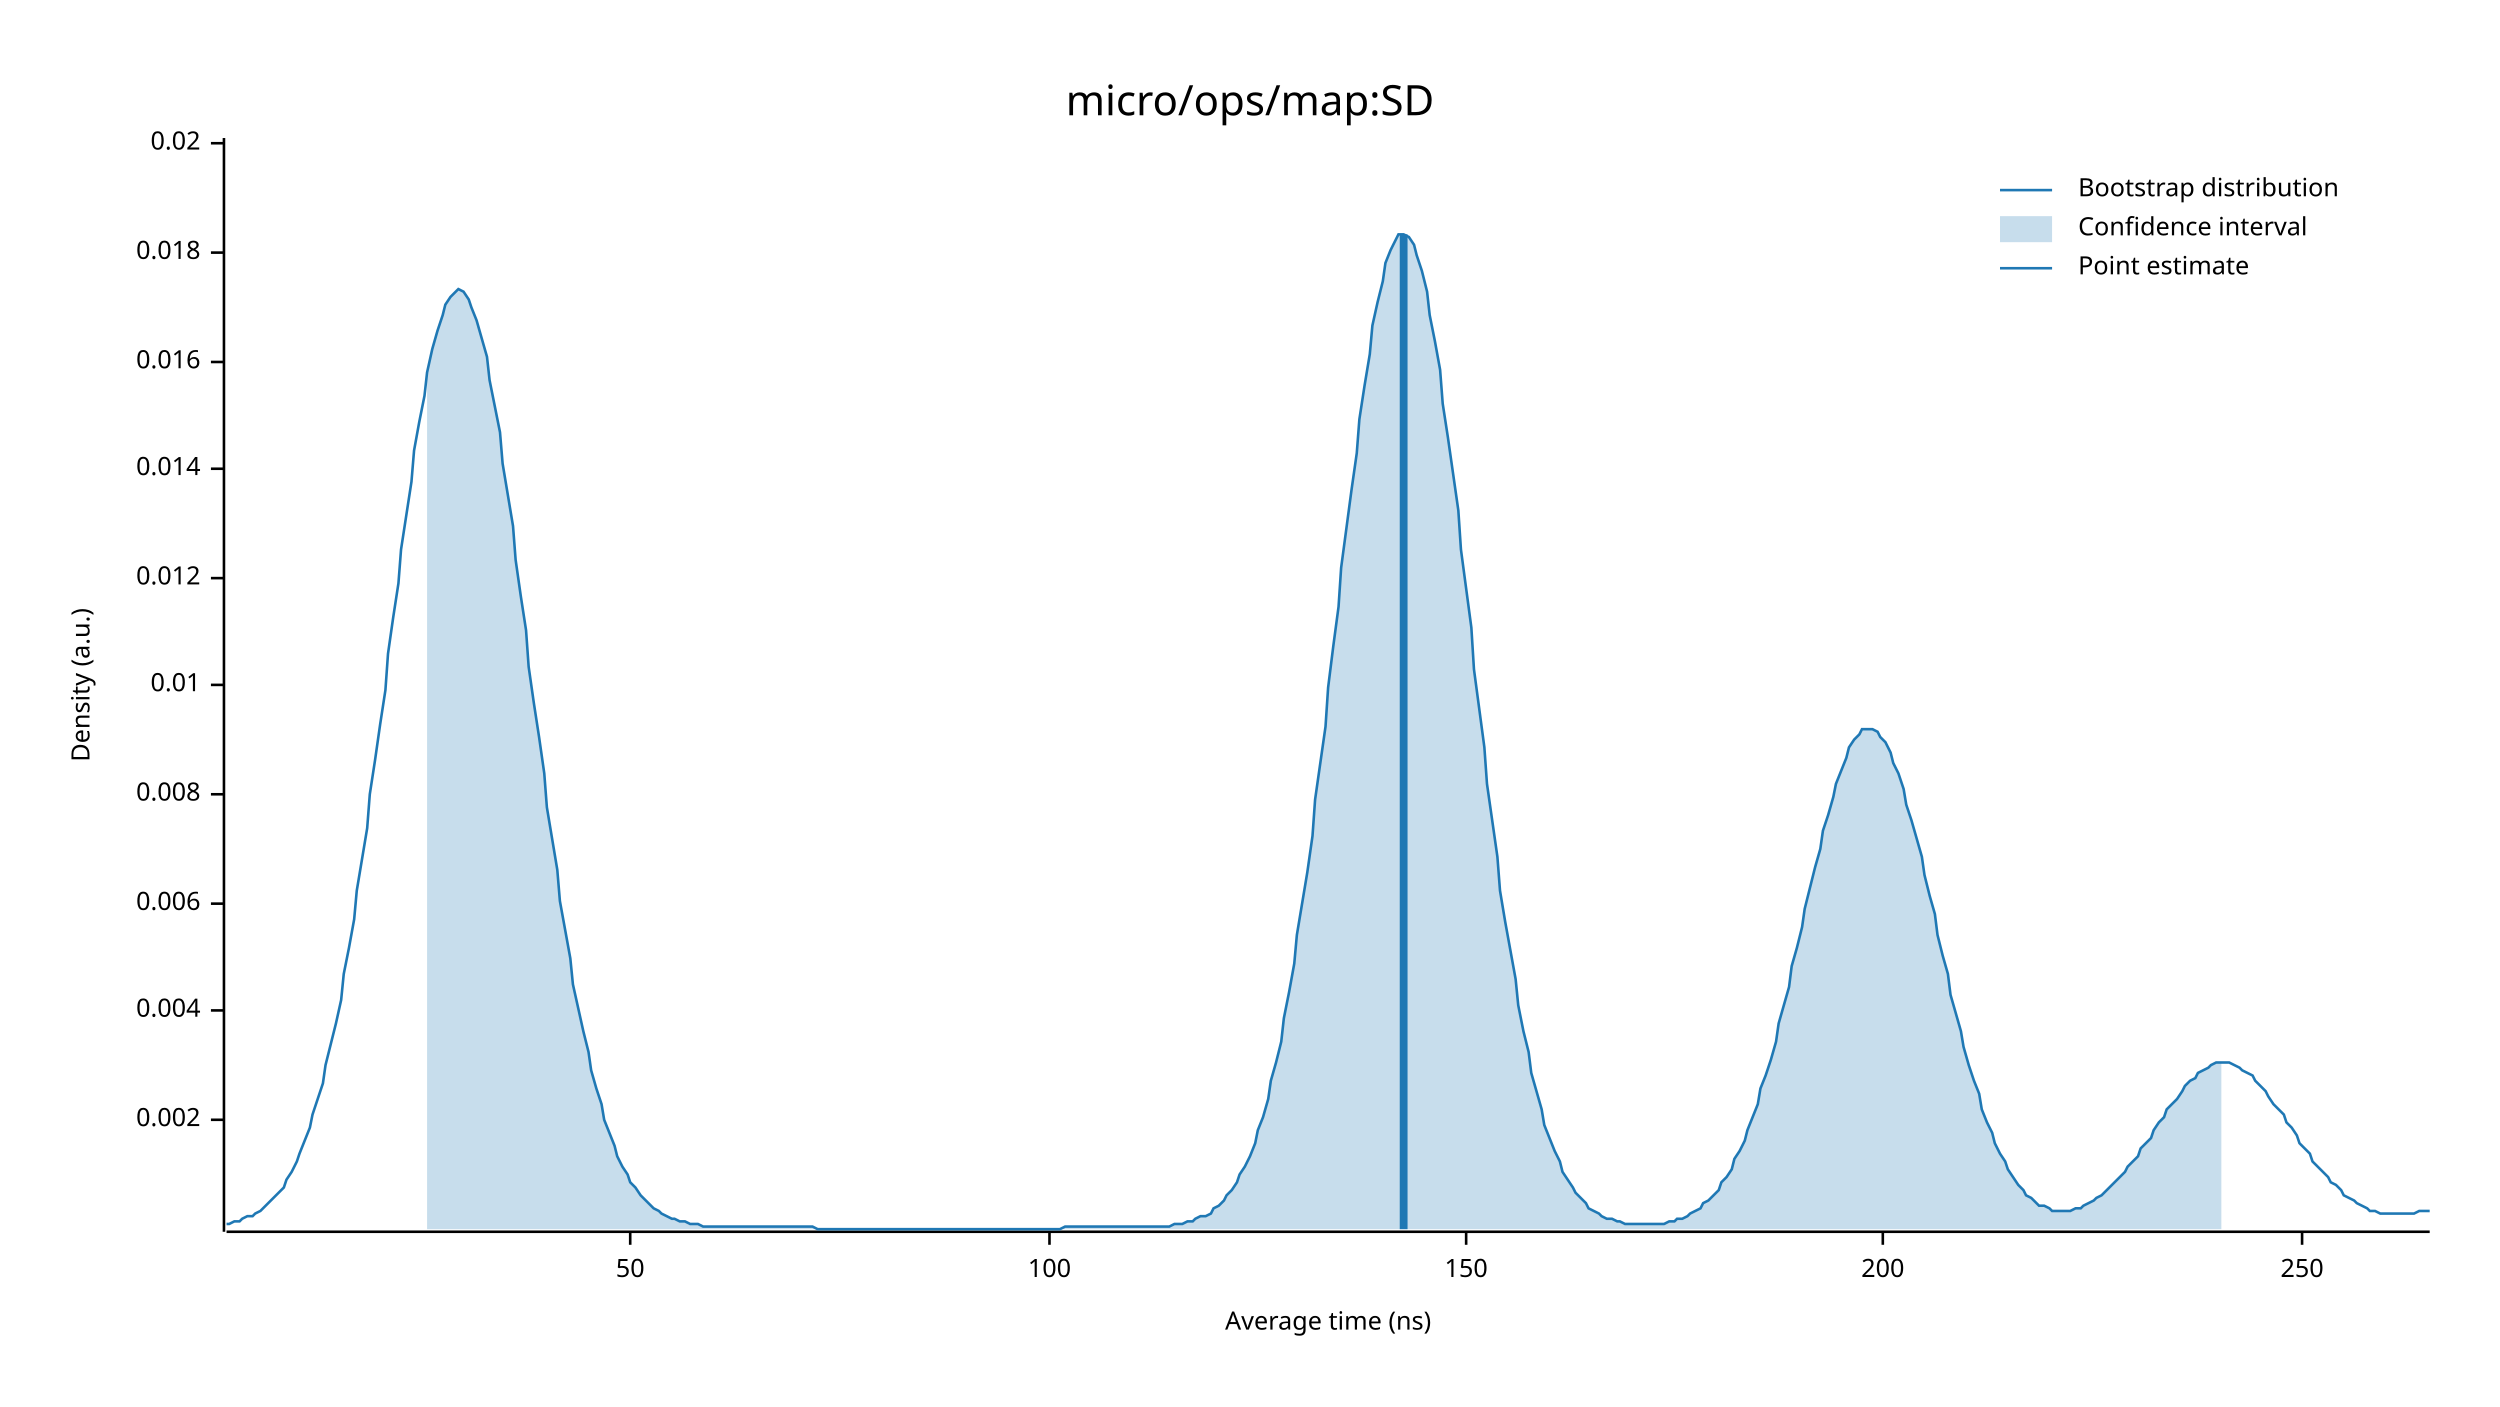
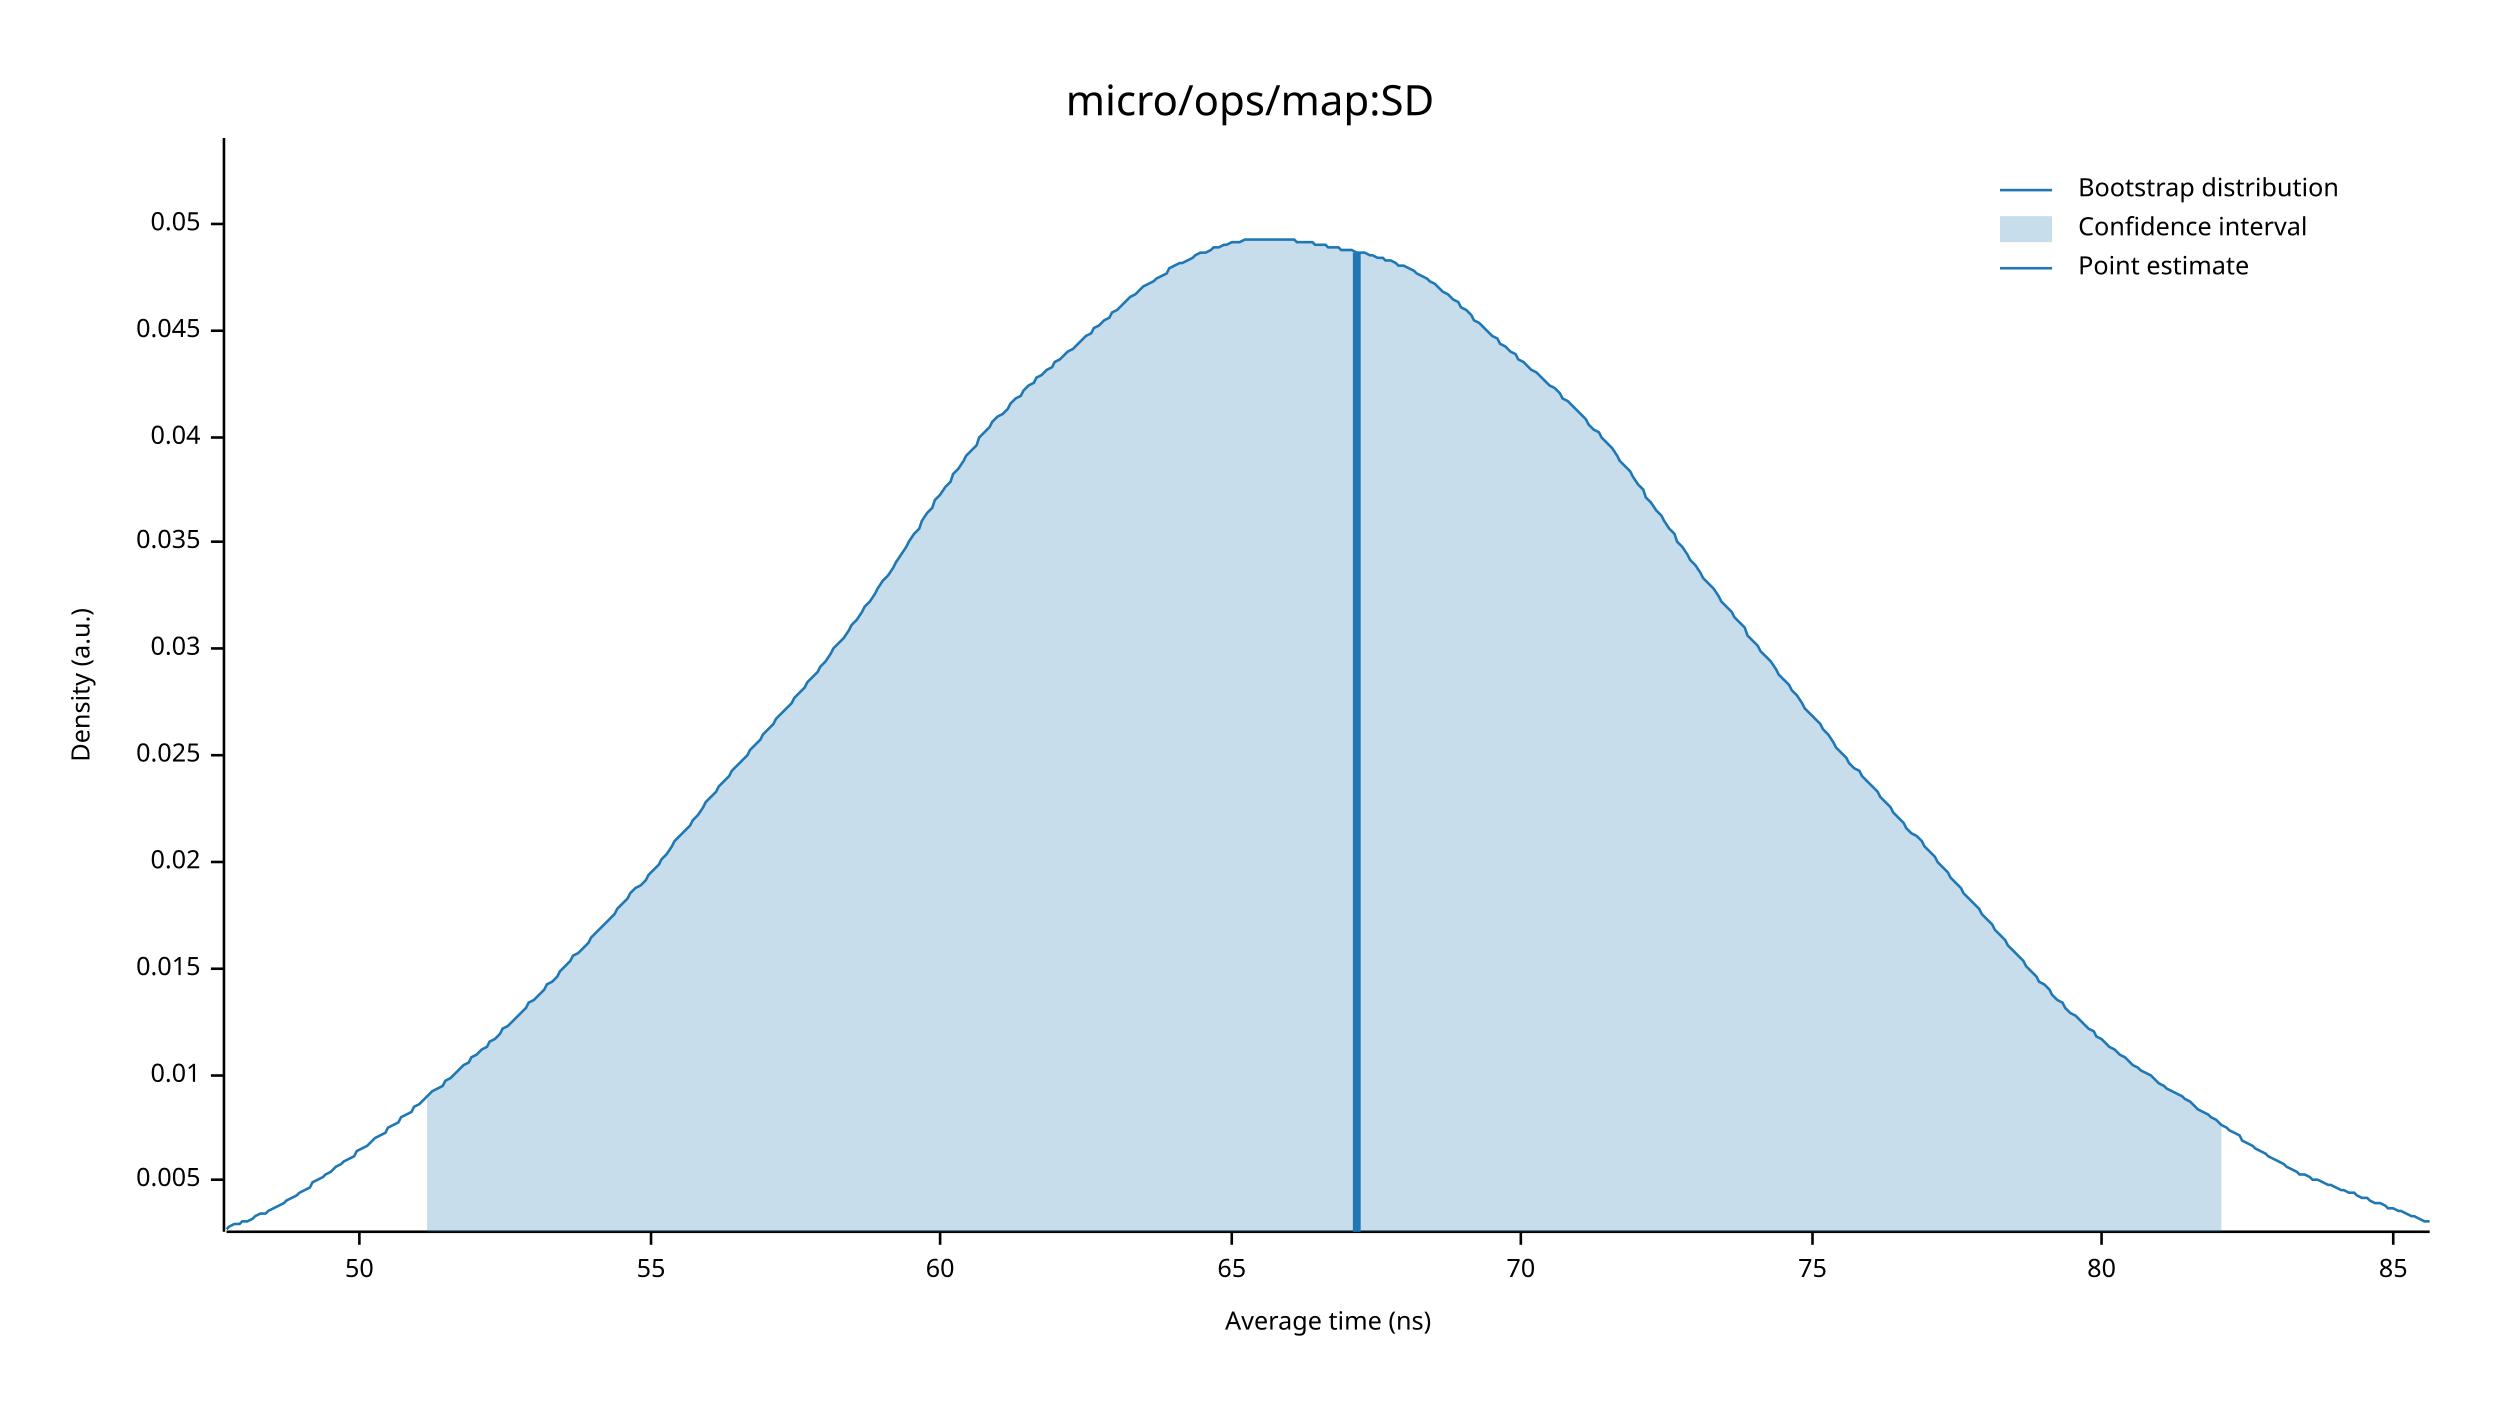
<svg xmlns="http://www.w3.org/2000/svg" width="960" height="540" viewBox="0 0 960 540">
  <text x="480" y="32" dy="0.76em" text-anchor="middle" font-family="sans-serif" font-size="16.129" opacity="1" fill="#000000">
micro/ops/map:SD
</text>
  <text x="27" y="263" dy="0.76em" text-anchor="middle" font-family="sans-serif" font-size="9.677" opacity="1" fill="#000000" transform="rotate(270, 27, 263)">
Density (a.u.)
</text>
  <text x="510" y="513" dy="-0.5ex" text-anchor="middle" font-family="sans-serif" font-size="9.677" opacity="1" fill="#000000">
Average time (ns)
</text>
  <polyline fill="none" opacity="1" stroke="#000000" stroke-width="1" points="86,53 86,473 " />
-   <text x="77" y="430" dy="0.5ex" text-anchor="end" font-family="sans-serif" font-size="9.677" opacity="1" fill="#000000">
- 0.002
+   <text x="77" y="453" dy="0.5ex" text-anchor="end" font-family="sans-serif" font-size="9.677" opacity="1" fill="#000000">
+ 0.005
</text>
-   <polyline fill="none" opacity="1" stroke="#000000" stroke-width="1" points="81,430 86,430 " />
-   <text x="77" y="388" dy="0.5ex" text-anchor="end" font-family="sans-serif" font-size="9.677" opacity="1" fill="#000000">
- 0.004
- </text>
-   <polyline fill="none" opacity="1" stroke="#000000" stroke-width="1" points="81,388 86,388 " />
-   <text x="77" y="347" dy="0.5ex" text-anchor="end" font-family="sans-serif" font-size="9.677" opacity="1" fill="#000000">
- 0.006
- </text>
-   <polyline fill="none" opacity="1" stroke="#000000" stroke-width="1" points="81,347 86,347 " />
-   <text x="77" y="305" dy="0.5ex" text-anchor="end" font-family="sans-serif" font-size="9.677" opacity="1" fill="#000000">
- 0.008
- </text>
-   <polyline fill="none" opacity="1" stroke="#000000" stroke-width="1" points="81,305 86,305 " />
-   <text x="77" y="263" dy="0.5ex" text-anchor="end" font-family="sans-serif" font-size="9.677" opacity="1" fill="#000000">
+   <polyline fill="none" opacity="1" stroke="#000000" stroke-width="1" points="81,453 86,453 " />
+   <text x="77" y="413" dy="0.5ex" text-anchor="end" font-family="sans-serif" font-size="9.677" opacity="1" fill="#000000">
0.01
</text>
-   <polyline fill="none" opacity="1" stroke="#000000" stroke-width="1" points="81,263 86,263 " />
-   <text x="77" y="222" dy="0.5ex" text-anchor="end" font-family="sans-serif" font-size="9.677" opacity="1" fill="#000000">
- 0.012
+   <polyline fill="none" opacity="1" stroke="#000000" stroke-width="1" points="81,413 86,413 " />
+   <text x="77" y="372" dy="0.5ex" text-anchor="end" font-family="sans-serif" font-size="9.677" opacity="1" fill="#000000">
+ 0.015
</text>
-   <polyline fill="none" opacity="1" stroke="#000000" stroke-width="1" points="81,222 86,222 " />
-   <text x="77" y="180" dy="0.5ex" text-anchor="end" font-family="sans-serif" font-size="9.677" opacity="1" fill="#000000">
- 0.014
- </text>
-   <polyline fill="none" opacity="1" stroke="#000000" stroke-width="1" points="81,180 86,180 " />
-   <text x="77" y="139" dy="0.5ex" text-anchor="end" font-family="sans-serif" font-size="9.677" opacity="1" fill="#000000">
- 0.016
- </text>
-   <polyline fill="none" opacity="1" stroke="#000000" stroke-width="1" points="81,139 86,139 " />
-   <text x="77" y="97" dy="0.5ex" text-anchor="end" font-family="sans-serif" font-size="9.677" opacity="1" fill="#000000">
- 0.018
- </text>
-   <polyline fill="none" opacity="1" stroke="#000000" stroke-width="1" points="81,97 86,97 " />
-   <text x="77" y="55" dy="0.5ex" text-anchor="end" font-family="sans-serif" font-size="9.677" opacity="1" fill="#000000">
+   <polyline fill="none" opacity="1" stroke="#000000" stroke-width="1" points="81,372 86,372 " />
+   <text x="77" y="331" dy="0.5ex" text-anchor="end" font-family="sans-serif" font-size="9.677" opacity="1" fill="#000000">
0.02
</text>
-   <polyline fill="none" opacity="1" stroke="#000000" stroke-width="1" points="81,55 86,55 " />
+   <polyline fill="none" opacity="1" stroke="#000000" stroke-width="1" points="81,331 86,331 " />
+   <text x="77" y="290" dy="0.5ex" text-anchor="end" font-family="sans-serif" font-size="9.677" opacity="1" fill="#000000">
+ 0.025
+ </text>
+   <polyline fill="none" opacity="1" stroke="#000000" stroke-width="1" points="81,290 86,290 " />
+   <text x="77" y="249" dy="0.5ex" text-anchor="end" font-family="sans-serif" font-size="9.677" opacity="1" fill="#000000">
+ 0.03
+ </text>
+   <polyline fill="none" opacity="1" stroke="#000000" stroke-width="1" points="81,249 86,249 " />
+   <text x="77" y="208" dy="0.5ex" text-anchor="end" font-family="sans-serif" font-size="9.677" opacity="1" fill="#000000">
+ 0.035
+ </text>
+   <polyline fill="none" opacity="1" stroke="#000000" stroke-width="1" points="81,208 86,208 " />
+   <text x="77" y="168" dy="0.5ex" text-anchor="end" font-family="sans-serif" font-size="9.677" opacity="1" fill="#000000">
+ 0.04
+ </text>
+   <polyline fill="none" opacity="1" stroke="#000000" stroke-width="1" points="81,168 86,168 " />
+   <text x="77" y="127" dy="0.5ex" text-anchor="end" font-family="sans-serif" font-size="9.677" opacity="1" fill="#000000">
+ 0.045
+ </text>
+   <polyline fill="none" opacity="1" stroke="#000000" stroke-width="1" points="81,127 86,127 " />
+   <text x="77" y="86" dy="0.5ex" text-anchor="end" font-family="sans-serif" font-size="9.677" opacity="1" fill="#000000">
+ 0.05
+ </text>
+   <polyline fill="none" opacity="1" stroke="#000000" stroke-width="1" points="81,86 86,86 " />
  <polyline fill="none" opacity="1" stroke="#000000" stroke-width="1" points="87,473 933,473 " />
-   <text x="242" y="483" dy="0.76em" text-anchor="middle" font-family="sans-serif" font-size="9.677" opacity="1" fill="#000000">
+   <text x="138" y="483" dy="0.76em" text-anchor="middle" font-family="sans-serif" font-size="9.677" opacity="1" fill="#000000">
50
</text>
-   <polyline fill="none" opacity="1" stroke="#000000" stroke-width="1" points="242,473 242,478 " />
-   <text x="403" y="483" dy="0.76em" text-anchor="middle" font-family="sans-serif" font-size="9.677" opacity="1" fill="#000000">
- 100
+   <polyline fill="none" opacity="1" stroke="#000000" stroke-width="1" points="138,473 138,478 " />
+   <text x="250" y="483" dy="0.76em" text-anchor="middle" font-family="sans-serif" font-size="9.677" opacity="1" fill="#000000">
+ 55
</text>
-   <polyline fill="none" opacity="1" stroke="#000000" stroke-width="1" points="403,473 403,478 " />
-   <text x="563" y="483" dy="0.76em" text-anchor="middle" font-family="sans-serif" font-size="9.677" opacity="1" fill="#000000">
- 150
+   <polyline fill="none" opacity="1" stroke="#000000" stroke-width="1" points="250,473 250,478 " />
+   <text x="361" y="483" dy="0.76em" text-anchor="middle" font-family="sans-serif" font-size="9.677" opacity="1" fill="#000000">
+ 60
</text>
-   <polyline fill="none" opacity="1" stroke="#000000" stroke-width="1" points="563,473 563,478 " />
-   <text x="723" y="483" dy="0.76em" text-anchor="middle" font-family="sans-serif" font-size="9.677" opacity="1" fill="#000000">
- 200
+   <polyline fill="none" opacity="1" stroke="#000000" stroke-width="1" points="361,473 361,478 " />
+   <text x="473" y="483" dy="0.76em" text-anchor="middle" font-family="sans-serif" font-size="9.677" opacity="1" fill="#000000">
+ 65
</text>
-   <polyline fill="none" opacity="1" stroke="#000000" stroke-width="1" points="723,473 723,478 " />
-   <text x="884" y="483" dy="0.76em" text-anchor="middle" font-family="sans-serif" font-size="9.677" opacity="1" fill="#000000">
- 250
+   <polyline fill="none" opacity="1" stroke="#000000" stroke-width="1" points="473,473 473,478 " />
+   <text x="584" y="483" dy="0.76em" text-anchor="middle" font-family="sans-serif" font-size="9.677" opacity="1" fill="#000000">
+ 70
</text>
-   <polyline fill="none" opacity="1" stroke="#000000" stroke-width="1" points="884,473 884,478 " />
-   <polyline fill="none" opacity="1" stroke="#1F78B4" stroke-width="1" points="87,470 88,470 90,469 92,469 93,468 95,467 97,467 98,466 100,465 102,463 103,462 105,460 107,458 109,456 110,453 112,450 114,446 115,443 117,438 119,433 120,428 122,422 124,416 125,409 127,401 129,393 131,384 132,374 134,364 136,353 137,342 139,330 141,318 142,305 144,292 146,278 148,265 149,251 151,237 153,224 154,211 156,198 158,185 159,173 161,162 163,152 164,143 166,134 168,127 170,121 171,117 173,114 175,112 176,111 178,112 180,115 181,118 183,123 185,130 187,137 188,146 190,156 192,166 193,178 195,190 197,202 198,215 200,229 202,242 203,256 205,270 207,283 209,297 210,310 212,322 214,334 215,346 217,357 219,368 220,378 222,387 224,396 226,404 227,411 229,418 231,424 232,430 234,435 236,440 237,444 239,448 241,451 242,454 244,456 246,459 248,461 249,462 251,464 253,465 254,466 256,467 258,468 259,468 261,469 263,469 265,470 266,470 268,470 270,471 271,471 273,471 275,471 276,471 278,471 280,471 281,471 283,471 285,471 287,471 288,471 290,471 292,471 293,471 295,471 297,471 298,471 300,471 302,471 304,471 305,471 307,471 309,471 310,471 312,471 314,472 315,472 317,472 319,472 320,472 322,472 324,472 326,472 327,472 329,472 331,472 332,472 334,472 336,472 337,472 339,472 341,472 343,472 344,472 346,472 348,472 349,472 351,472 353,472 354,472 356,472 358,472 359,472 361,472 363,472 365,472 366,472 368,472 370,472 371,472 373,472 375,472 376,472 378,472 380,472 381,472 383,472 385,472 387,472 388,472 390,472 392,472 393,472 395,472 397,472 398,472 400,472 402,472 404,472 405,472 407,472 409,471 410,471 412,471 414,471 415,471 417,471 419,471 420,471 422,471 424,471 426,471 427,471 429,471 431,471 432,471 434,471 436,471 437,471 439,471 441,471 443,471 444,471 446,471 448,471 449,471 451,470 453,470 454,470 456,469 458,469 459,468 461,467 463,467 465,466 466,464 468,463 470,461 471,459 473,457 475,454 476,451 478,448 480,444 482,439 483,434 485,429 487,422 488,415 490,408 492,400 493,391 495,381 497,370 498,359 500,347 502,335 504,321 505,307 507,293 509,279 510,264 512,248 514,233 515,218 517,203 519,188 521,174 522,161 524,148 526,136 527,125 529,116 531,108 532,101 534,96 536,92 537,90 539,90 541,91 543,94 544,98 546,104 548,112 549,121 551,131 553,142 554,155 556,168 558,182 560,196 561,211 563,226 565,241 566,257 568,272 570,287 571,301 573,315 575,329 576,342 578,354 580,365 582,376 583,386 585,396 587,404 588,412 590,419 592,426 593,432 595,437 597,442 599,446 600,450 602,453 604,456 605,458 607,460 609,462 610,464 612,465 614,466 615,467 617,468 619,468 621,469 622,469 624,470 626,470 627,470 629,470 631,470 632,470 634,470 636,470 638,470 639,470 641,469 643,469 644,468 646,468 648,467 649,466 651,465 653,464 654,462 656,461 658,459 660,457 661,454 663,452 665,449 666,445 668,442 670,438 671,434 673,429 675,424 676,418 678,413 680,407 682,400 683,393 685,386 687,379 688,371 690,364 692,356 693,349 695,341 697,333 699,326 700,319 702,313 704,306 705,301 707,296 709,291 710,287 712,284 714,282 715,280 717,280 719,280 721,281 722,283 724,285 726,289 727,293 729,297 731,303 732,309 734,315 736,322 738,329 739,336 741,344 743,351 744,359 746,367 748,374 749,382 751,389 753,396 754,402 756,409 758,415 760,420 761,426 763,431 765,435 766,439 768,443 770,446 771,449 773,452 775,455 777,457 778,459 780,460 782,462 783,463 785,463 787,464 788,465 790,465 792,465 793,465 795,465 797,464 799,464 800,463 802,462 804,461 805,460 807,459 809,457 810,456 812,454 814,452 816,450 817,448 819,446 821,444 822,441 824,439 826,437 827,434 829,431 831,429 832,426 834,424 836,422 838,419 839,417 841,415 843,414 844,412 846,411 848,410 849,409 851,408 853,408 855,408 856,408 858,409 860,410 861,411 863,412 865,413 866,415 868,417 870,419 871,421 873,424 875,426 877,428 878,431 880,433 882,436 883,439 885,441 887,443 888,446 890,448 892,450 894,452 895,454 897,455 899,457 900,459 902,460 904,461 905,462 907,463 909,464 910,465 912,465 914,466 916,466 917,466 919,466 921,466 922,466 924,466 926,466 927,466 929,465 931,465 933,465 " />
-   <polygon opacity="0.25" fill="#1F78B4" points="164,143 166,134 168,127 170,121 171,117 173,114 175,112 176,111 178,112 180,115 181,118 183,123 185,130 187,137 188,146 190,156 192,166 193,178 195,190 197,202 198,215 200,229 202,242 203,256 205,270 207,283 209,297 210,310 212,322 214,334 215,346 217,357 219,368 220,378 222,387 224,396 226,404 227,411 229,418 231,424 232,430 234,435 236,440 237,444 239,448 241,451 242,454 244,456 246,459 248,461 249,462 251,464 253,465 254,466 256,467 258,468 259,468 261,469 263,469 265,470 266,470 268,470 270,471 271,471 273,471 275,471 276,471 278,471 280,471 281,471 283,471 285,471 287,471 288,471 290,471 292,471 293,471 295,471 297,471 298,471 300,471 302,471 304,471 305,471 307,471 309,471 310,471 312,471 314,472 315,472 317,472 319,472 320,472 322,472 324,472 326,472 327,472 329,472 331,472 332,472 334,472 336,472 337,472 339,472 341,472 343,472 344,472 346,472 348,472 349,472 351,472 353,472 354,472 356,472 358,472 359,472 361,472 363,472 365,472 366,472 368,472 370,472 371,472 373,472 375,472 376,472 378,472 380,472 381,472 383,472 385,472 387,472 388,472 390,472 392,472 393,472 395,472 397,472 398,472 400,472 402,472 404,472 405,472 407,472 409,471 410,471 412,471 414,471 415,471 417,471 419,471 420,471 422,471 424,471 426,471 427,471 429,471 431,471 432,471 434,471 436,471 437,471 439,471 441,471 443,471 444,471 446,471 448,471 449,471 451,470 453,470 454,470 456,469 458,469 459,468 461,467 463,467 465,466 466,464 468,463 470,461 471,459 473,457 475,454 476,451 478,448 480,444 482,439 483,434 485,429 487,422 488,415 490,408 492,400 493,391 495,381 497,370 498,359 500,347 502,335 504,321 505,307 507,293 509,279 510,264 512,248 514,233 515,218 517,203 519,188 521,174 522,161 524,148 526,136 527,125 529,116 531,108 532,101 534,96 536,92 537,90 539,90 541,91 543,94 544,98 546,104 548,112 549,121 551,131 553,142 554,155 556,168 558,182 560,196 561,211 563,226 565,241 566,257 568,272 570,287 571,301 573,315 575,329 576,342 578,354 580,365 582,376 583,386 585,396 587,404 588,412 590,419 592,426 593,432 595,437 597,442 599,446 600,450 602,453 604,456 605,458 607,460 609,462 610,464 612,465 614,466 615,467 617,468 619,468 621,469 622,469 624,470 626,470 627,470 629,470 631,470 632,470 634,470 636,470 638,470 639,470 641,469 643,469 644,468 646,468 648,467 649,466 651,465 653,464 654,462 656,461 658,459 660,457 661,454 663,452 665,449 666,445 668,442 670,438 671,434 673,429 675,424 676,418 678,413 680,407 682,400 683,393 685,386 687,379 688,371 690,364 692,356 693,349 695,341 697,333 699,326 700,319 702,313 704,306 705,301 707,296 709,291 710,287 712,284 714,282 715,280 717,280 719,280 721,281 722,283 724,285 726,289 727,293 729,297 731,303 732,309 734,315 736,322 738,329 739,336 741,344 743,351 744,359 746,367 748,374 749,382 751,389 753,396 754,402 756,409 758,415 760,420 761,426 763,431 765,435 766,439 768,443 770,446 771,449 773,452 775,455 777,457 778,459 780,460 782,462 783,463 785,463 787,464 788,465 790,465 792,465 793,465 795,465 797,464 799,464 800,463 802,462 804,461 805,460 807,459 809,457 810,456 812,454 814,452 816,450 817,448 819,446 821,444 822,441 824,439 826,437 827,434 829,431 831,429 832,426 834,424 836,422 838,419 839,417 841,415 843,414 844,412 846,411 848,410 849,409 851,408 853,408 853,472 164,472 " />
-   <polyline fill="none" opacity="1" stroke="#1F78B4" stroke-width="3" points="539,472 539,90 " />
+   <polyline fill="none" opacity="1" stroke="#000000" stroke-width="1" points="584,473 584,478 " />
+   <text x="696" y="483" dy="0.76em" text-anchor="middle" font-family="sans-serif" font-size="9.677" opacity="1" fill="#000000">
+ 75
+ </text>
+   <polyline fill="none" opacity="1" stroke="#000000" stroke-width="1" points="696,473 696,478 " />
+   <text x="807" y="483" dy="0.76em" text-anchor="middle" font-family="sans-serif" font-size="9.677" opacity="1" fill="#000000">
+ 80
+ </text>
+   <polyline fill="none" opacity="1" stroke="#000000" stroke-width="1" points="807,473 807,478 " />
+   <text x="919" y="483" dy="0.76em" text-anchor="middle" font-family="sans-serif" font-size="9.677" opacity="1" fill="#000000">
+ 85
+ </text>
+   <polyline fill="none" opacity="1" stroke="#000000" stroke-width="1" points="919,473 919,478 " />
+   <polyline fill="none" opacity="1" stroke="#1F78B4" stroke-width="1" points="87,472 88,471 90,470 92,470 93,469 95,469 97,468 98,467 100,466 102,466 103,465 105,464 107,463 109,462 110,461 112,460 114,459 115,458 117,457 119,456 120,454 122,453 124,452 125,451 127,450 129,448 131,447 132,446 134,445 136,444 137,442 139,441 141,440 142,439 144,437 146,436 148,435 149,433 151,432 153,431 154,429 156,428 158,427 159,425 161,424 163,422 164,421 166,419 168,418 170,417 171,415 173,414 175,412 176,411 178,409 180,408 181,406 183,405 185,403 187,402 188,400 190,399 192,397 193,395 195,394 197,392 198,391 200,389 202,387 203,385 205,384 207,382 209,380 210,378 212,377 214,375 215,373 217,371 219,369 220,367 222,366 224,364 226,362 227,360 229,358 231,356 232,355 234,353 236,351 237,349 239,347 241,345 242,343 244,341 246,340 248,338 249,336 251,334 253,332 254,330 256,328 258,325 259,323 261,321 263,319 265,317 266,315 268,313 270,310 271,308 273,306 275,304 276,302 278,300 280,298 281,296 283,294 285,292 287,290 288,288 290,286 292,284 293,282 295,280 297,278 298,276 300,274 302,272 304,270 305,268 307,266 309,264 310,262 312,260 314,258 315,256 317,254 319,251 320,249 322,247 324,245 326,242 327,240 329,238 331,235 332,233 334,231 336,228 337,226 339,223 341,221 343,218 344,216 346,213 348,210 349,208 351,205 353,203 354,200 356,197 358,195 359,192 361,190 363,187 365,185 366,182 368,180 370,177 371,175 373,173 375,171 376,168 378,166 380,164 381,162 383,160 385,159 387,157 388,155 390,153 392,152 393,150 395,148 397,147 398,145 400,144 402,142 404,141 405,139 407,138 409,136 410,135 412,134 414,132 415,131 417,129 419,128 420,126 422,125 424,123 426,122 427,120 429,119 431,117 432,116 434,114 436,113 437,112 439,110 441,109 443,108 444,107 446,106 448,105 449,103 451,102 453,101 454,101 456,100 458,99 459,98 461,97 463,97 465,96 466,95 468,95 470,94 471,94 473,93 475,93 476,93 478,92 480,92 482,92 483,92 485,92 487,92 488,92 490,92 492,92 493,92 495,92 497,92 498,93 500,93 502,93 504,93 505,94 507,94 509,94 510,95 512,95 514,95 515,96 517,96 519,96 521,97 522,97 524,97 526,98 527,98 529,99 531,99 532,100 534,100 536,101 537,102 539,102 541,103 543,104 544,105 546,106 548,107 549,108 551,109 553,111 554,112 556,113 558,115 560,116 561,118 563,119 565,121 566,123 568,124 570,126 571,127 573,129 575,130 576,132 578,133 580,135 582,136 583,138 585,139 587,141 588,142 590,143 592,145 593,146 595,148 597,149 599,151 600,153 602,154 604,156 605,157 607,159 609,161 610,163 612,165 614,166 615,168 617,170 619,172 621,175 622,177 624,179 626,181 627,183 629,186 631,188 632,191 634,193 636,196 638,198 639,200 641,203 643,205 644,208 646,210 648,213 649,215 651,217 653,220 654,222 656,224 658,226 660,229 661,231 663,233 665,235 666,237 668,239 670,241 671,244 673,246 675,248 676,250 678,252 680,254 682,257 683,259 685,261 687,263 688,265 690,267 692,270 693,272 695,274 697,276 699,278 700,280 702,282 704,285 705,287 707,289 709,291 710,293 712,295 714,296 715,298 717,300 719,302 721,304 722,306 724,308 726,310 727,312 729,314 731,316 732,318 734,320 736,321 738,323 739,325 741,327 743,329 744,331 746,333 748,335 749,337 751,339 753,341 754,343 756,345 758,347 760,349 761,351 763,353 765,355 766,357 768,359 770,361 771,363 773,365 775,367 777,369 778,371 780,373 782,375 783,377 785,378 787,380 788,382 790,384 792,385 793,387 795,389 797,390 799,392 800,393 802,395 804,396 805,398 807,399 809,401 810,402 812,403 814,405 816,406 817,407 819,409 821,410 822,411 824,412 826,413 827,414 829,416 831,417 832,418 834,419 836,420 838,421 839,422 841,423 843,425 844,426 846,427 848,428 849,429 851,430 853,432 855,433 856,434 858,435 860,436 861,438 863,439 865,440 866,441 868,442 870,443 871,444 873,445 875,446 877,447 878,448 880,449 882,450 883,451 885,451 887,452 888,453 890,453 892,454 894,455 895,455 897,456 899,457 900,457 902,458 904,458 905,459 907,460 909,460 910,461 912,462 914,462 916,463 917,464 919,464 921,465 922,465 924,466 926,467 927,467 929,468 931,469 933,469 " />
+   <polygon opacity="0.25" fill="#1F78B4" points="164,421 166,419 168,418 170,417 171,415 173,414 175,412 176,411 178,409 180,408 181,406 183,405 185,403 187,402 188,400 190,399 192,397 193,395 195,394 197,392 198,391 200,389 202,387 203,385 205,384 207,382 209,380 210,378 212,377 214,375 215,373 217,371 219,369 220,367 222,366 224,364 226,362 227,360 229,358 231,356 232,355 234,353 236,351 237,349 239,347 241,345 242,343 244,341 246,340 248,338 249,336 251,334 253,332 254,330 256,328 258,325 259,323 261,321 263,319 265,317 266,315 268,313 270,310 271,308 273,306 275,304 276,302 278,300 280,298 281,296 283,294 285,292 287,290 288,288 290,286 292,284 293,282 295,280 297,278 298,276 300,274 302,272 304,270 305,268 307,266 309,264 310,262 312,260 314,258 315,256 317,254 319,251 320,249 322,247 324,245 326,242 327,240 329,238 331,235 332,233 334,231 336,228 337,226 339,223 341,221 343,218 344,216 346,213 348,210 349,208 351,205 353,203 354,200 356,197 358,195 359,192 361,190 363,187 365,185 366,182 368,180 370,177 371,175 373,173 375,171 376,168 378,166 380,164 381,162 383,160 385,159 387,157 388,155 390,153 392,152 393,150 395,148 397,147 398,145 400,144 402,142 404,141 405,139 407,138 409,136 410,135 412,134 414,132 415,131 417,129 419,128 420,126 422,125 424,123 426,122 427,120 429,119 431,117 432,116 434,114 436,113 437,112 439,110 441,109 443,108 444,107 446,106 448,105 449,103 451,102 453,101 454,101 456,100 458,99 459,98 461,97 463,97 465,96 466,95 468,95 470,94 471,94 473,93 475,93 476,93 478,92 480,92 482,92 483,92 485,92 487,92 488,92 490,92 492,92 493,92 495,92 497,92 498,93 500,93 502,93 504,93 505,94 507,94 509,94 510,95 512,95 514,95 515,96 517,96 519,96 521,97 522,97 524,97 526,98 527,98 529,99 531,99 532,100 534,100 536,101 537,102 539,102 541,103 543,104 544,105 546,106 548,107 549,108 551,109 553,111 554,112 556,113 558,115 560,116 561,118 563,119 565,121 566,123 568,124 570,126 571,127 573,129 575,130 576,132 578,133 580,135 582,136 583,138 585,139 587,141 588,142 590,143 592,145 593,146 595,148 597,149 599,151 600,153 602,154 604,156 605,157 607,159 609,161 610,163 612,165 614,166 615,168 617,170 619,172 621,175 622,177 624,179 626,181 627,183 629,186 631,188 632,191 634,193 636,196 638,198 639,200 641,203 643,205 644,208 646,210 648,213 649,215 651,217 653,220 654,222 656,224 658,226 660,229 661,231 663,233 665,235 666,237 668,239 670,241 671,244 673,246 675,248 676,250 678,252 680,254 682,257 683,259 685,261 687,263 688,265 690,267 692,270 693,272 695,274 697,276 699,278 700,280 702,282 704,285 705,287 707,289 709,291 710,293 712,295 714,296 715,298 717,300 719,302 721,304 722,306 724,308 726,310 727,312 729,314 731,316 732,318 734,320 736,321 738,323 739,325 741,327 743,329 744,331 746,333 748,335 749,337 751,339 753,341 754,343 756,345 758,347 760,349 761,351 763,353 765,355 766,357 768,359 770,361 771,363 773,365 775,367 777,369 778,371 780,373 782,375 783,377 785,378 787,380 788,382 790,384 792,385 793,387 795,389 797,390 799,392 800,393 802,395 804,396 805,398 807,399 809,401 810,402 812,403 814,405 816,406 817,407 819,409 821,410 822,411 824,412 826,413 827,414 829,416 831,417 832,418 834,419 836,420 838,421 839,422 841,423 843,425 844,426 846,427 848,428 849,429 851,430 853,432 853,473 164,473 " />
+   <polyline fill="none" opacity="1" stroke="#1F78B4" stroke-width="3" points="521,473 521,97 " />
  <text x="798" y="68" dy="0.76em" text-anchor="start" font-family="sans-serif" font-size="9.677" opacity="1" fill="#000000">
Bootstrap distribution
</text>
  <text x="798" y="83" dy="0.76em" text-anchor="start" font-family="sans-serif" font-size="9.677" opacity="1" fill="#000000">
Confidence interval
</text>
  <text x="798" y="98" dy="0.76em" text-anchor="start" font-family="sans-serif" font-size="9.677" opacity="1" fill="#000000">
Point estimate
</text>
  <polyline fill="none" opacity="1" stroke="#1F78B4" stroke-width="1" points="768,73 788,73 " />
  <rect x="768" y="83" width="20" height="10" opacity="0.25" fill="#1F78B4" stroke="none" />
  <polyline fill="none" opacity="1" stroke="#1F78B4" stroke-width="1" points="768,103 788,103 " />
</svg>
